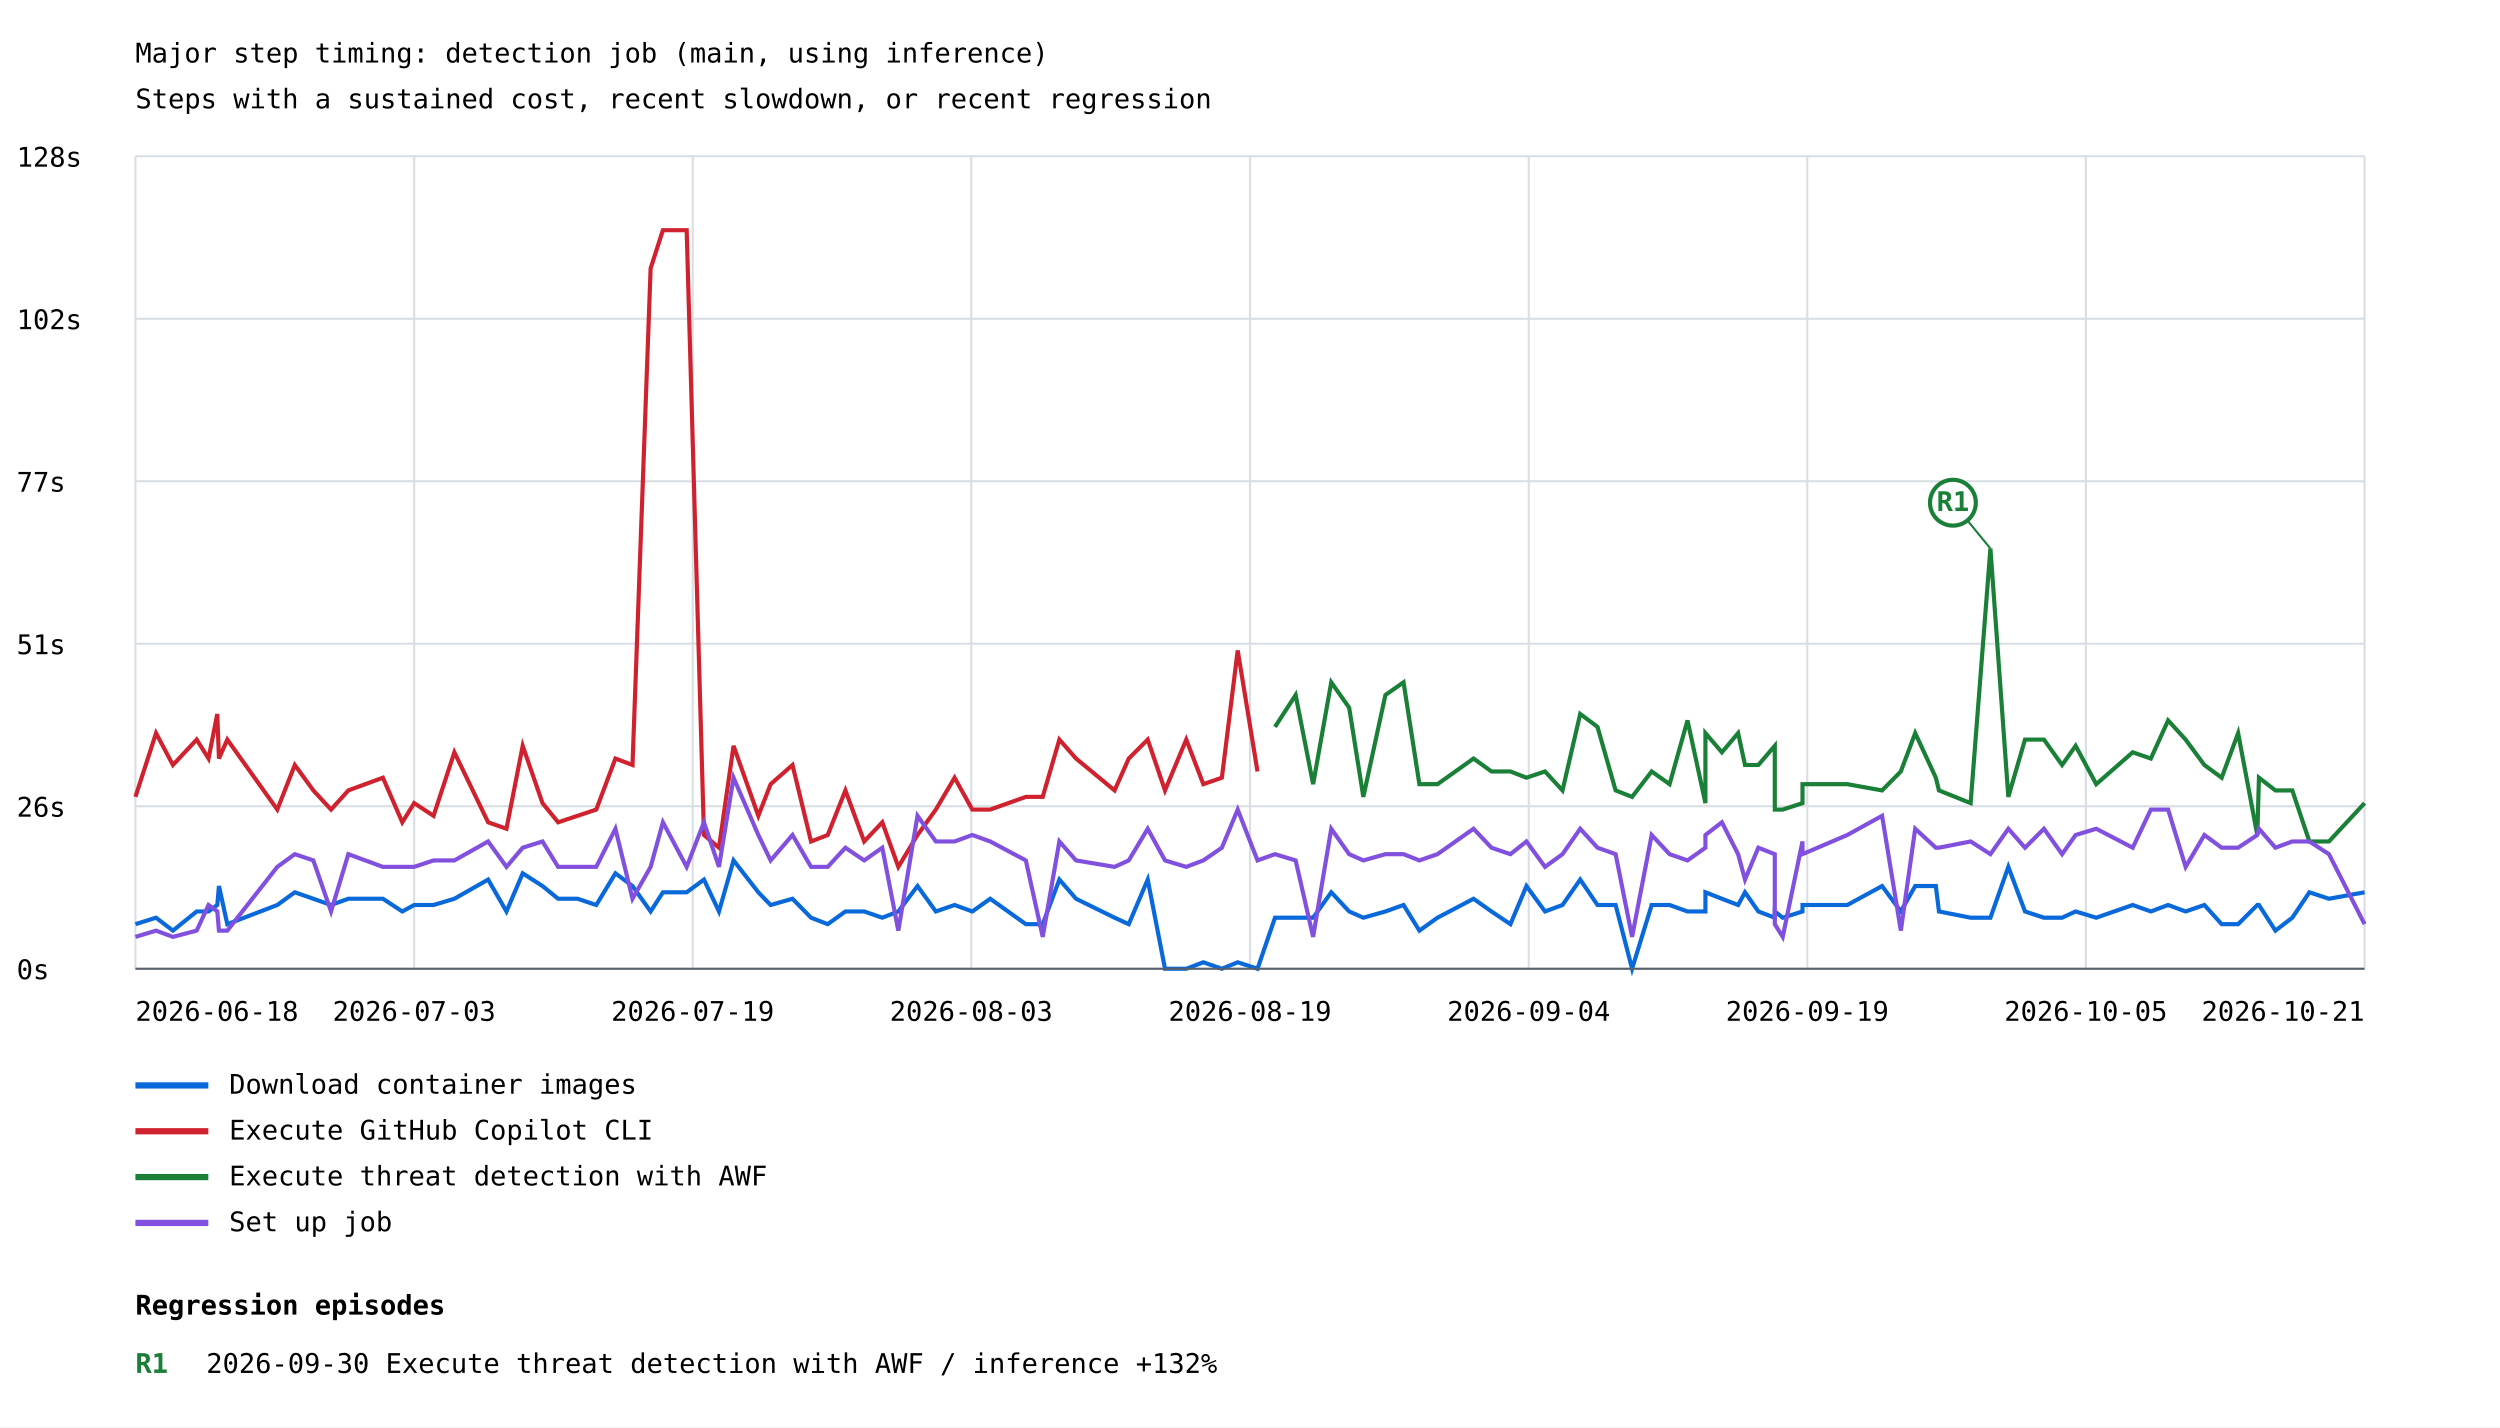
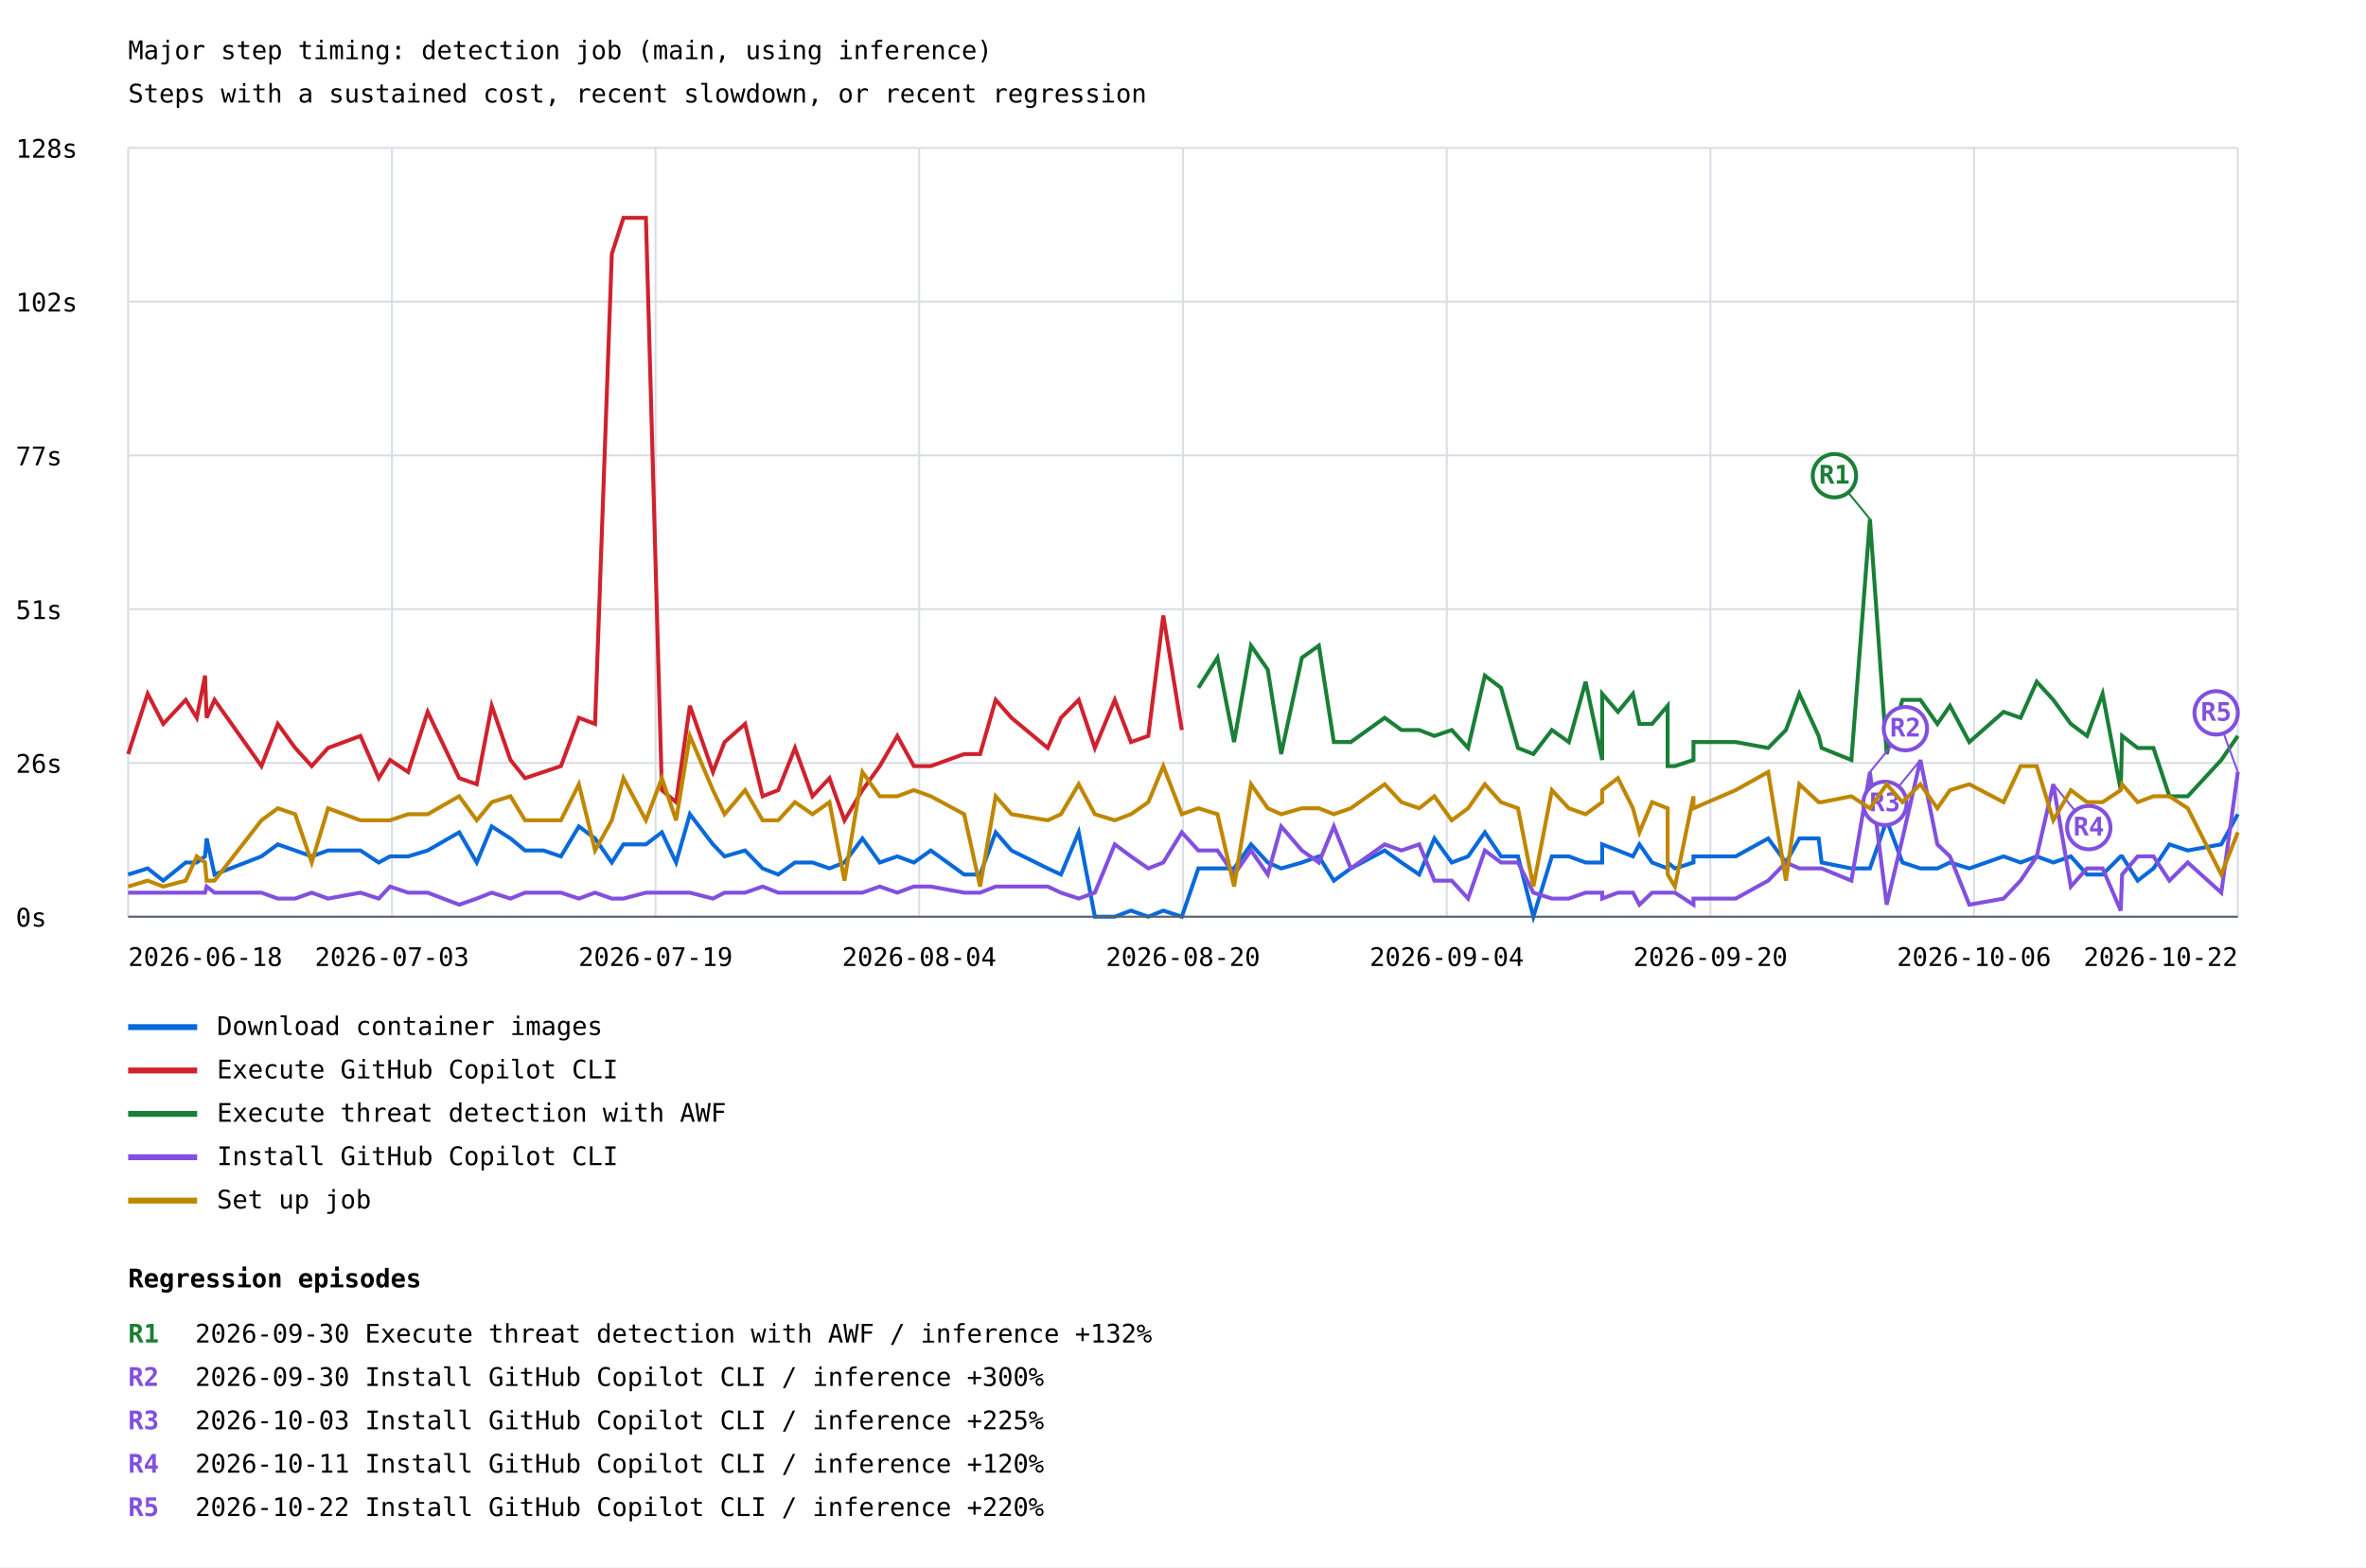
- <svg xmlns="http://www.w3.org/2000/svg" width="1200" height="685" viewBox="0 0 1200 685">
+ <svg xmlns="http://www.w3.org/2000/svg" width="1200" height="795" viewBox="0 0 1200 795">
  <rect width="100%" height="100%" fill="white" />
  <style>text{font-family:ui-monospace,monospace;font-size:13px}.axis{stroke:#57606a;stroke-width:1}.grid{stroke:#d8dee4;stroke-width:1}</style>
  <text x="65" y="30" font-size="20">Major step timing: detection job (main, using inference)</text>
  <text x="65" y="52">Steps with a sustained cost, recent slowdown, or recent regression</text>
  <line class="grid" x1="65" y1="465.0" x2="1135" y2="465.0" />
  <text x="8" y="470.0">0s</text>
  <line class="grid" x1="65" y1="387.0" x2="1135" y2="387.0" />
  <text x="8" y="392.0">26s</text>
  <line class="grid" x1="65" y1="309.0" x2="1135" y2="309.0" />
  <text x="8" y="314.0">51s</text>
  <line class="grid" x1="65" y1="231.0" x2="1135" y2="231.0" />
  <text x="8" y="236.0">77s</text>
  <line class="grid" x1="65" y1="153.0" x2="1135" y2="153.0" />
  <text x="8" y="158.0">102s</text>
  <line class="grid" x1="65" y1="75.0" x2="1135" y2="75.0" />
  <text x="8" y="80.0">128s</text>
  <line class="grid" x1="65.0" y1="75" x2="65.0" y2="465" />
  <line class="grid" x1="198.8" y1="75" x2="198.8" y2="465" />
  <line class="grid" x1="332.5" y1="75" x2="332.5" y2="465" />
  <line class="grid" x1="466.2" y1="75" x2="466.2" y2="465" />
  <line class="grid" x1="600.0" y1="75" x2="600.0" y2="465" />
  <line class="grid" x1="733.8" y1="75" x2="733.8" y2="465" />
  <line class="grid" x1="867.5" y1="75" x2="867.5" y2="465" />
  <line class="grid" x1="1001.2" y1="75" x2="1001.2" y2="465" />
  <line class="grid" x1="1135.0" y1="75" x2="1135.0" y2="465" />
-   <polyline points="65.0,443.6 74.9,440.5 83.0,446.7 94.4,437.5 100.1,437.5 104.3,434.4 105.1,425.3 109.1,443.6 133.1,434.4 141.5,428.3 150.4,431.4 158.9,434.4 167.2,431.4 183.8,431.4 193.1,437.5 198.8,434.4 208.1,434.4 218.1,431.4 234.3,422.2 243.1,437.5 250.9,419.2 260.4,425.3 267.9,431.4 277.2,431.4 286.2,434.4 295.4,419.2 303.6,425.3 312.3,437.5 318.2,428.3 329.6,428.3 337.9,422.2 345.1,437.5 352.1,413.0 364.0,428.3 369.9,434.4 380.4,431.4 389.3,440.5 397.3,443.6 405.8,437.5 414.8,437.5 423.5,440.5 431.2,437.5 440.4,425.3 449.2,437.5 458.2,434.4 466.7,437.5 475.3,431.4 492.4,443.6 500.5,443.6 508.5,422.2 516.5,431.4 535.0,440.5 541.8,443.6 550.9,422.2 559.2,465.0 569.4,465.0 577.6,461.9 586.5,465.0 594.1,461.9 603.6,465.0 612.0,440.5 621.9,440.5 630.3,440.5 639.0,428.3 647.6,437.5 654.4,440.5 665.0,437.5 673.7,434.4 681.3,446.7 690.0,440.5 707.3,431.4 715.9,437.5 725.0,443.6 732.7,425.3 741.6,437.5 750.0,434.4 758.5,422.2 766.8,434.4 775.5,434.4 783.4,465.0 792.8,434.4 801.4,434.4 810.0,437.5 818.6,437.5 818.6,428.3 826.5,431.4 834.3,434.4 837.6,428.3 844.0,437.5 851.9,440.5 851.9,437.5 855.7,440.5 865.2,437.5 865.2,434.4 886.7,434.4 903.4,425.3 912.4,437.5 919.3,425.3 929.2,425.3 930.7,437.5 945.9,440.5 955.4,440.5 964.0,416.1 972.0,437.5 981.1,440.5 989.8,440.5 996.3,437.5 1006.2,440.5 1023.7,434.4 1032.4,437.5 1040.7,434.4 1049.1,437.5 1058.1,434.4 1066.4,443.6 1074.3,443.6 1083.5,434.4 1084.3,434.4 1092.2,446.7 1100.3,440.5 1108.5,428.3 1117.9,431.4 1135.0,428.3" fill="none" stroke="#0969da" stroke-width="2" />
+   <polyline points="65.0,443.6 74.9,440.5 82.8,446.7 94.2,437.5 99.8,437.5 104.0,434.4 104.8,425.3 108.8,443.6 132.6,434.4 140.9,428.3 149.7,431.4 158.1,434.4 166.4,431.4 182.8,431.4 192.1,437.5 197.8,434.4 207.0,434.4 216.9,431.4 232.9,422.2 241.8,437.5 249.4,419.2 258.9,425.3 266.3,431.4 275.6,431.4 284.5,434.4 293.6,419.2 301.8,425.3 310.3,437.5 316.2,428.3 327.6,428.3 335.7,422.2 342.9,437.5 349.9,413.0 361.6,428.3 367.5,434.4 377.9,431.4 386.8,440.5 394.7,443.6 403.2,437.5 412.1,437.5 420.7,440.5 428.3,437.5 437.4,425.3 446.2,437.5 455.1,434.4 463.5,437.5 472.1,431.4 489.0,443.6 497.1,443.6 505.0,422.2 513.0,431.4 531.4,440.5 538.1,443.6 547.1,422.2 555.3,465.0 565.4,465.0 573.6,461.9 582.4,465.0 590.0,461.9 599.4,465.0 607.8,440.5 617.5,440.5 625.9,440.5 634.5,428.3 643.0,437.5 649.8,440.5 660.3,437.5 668.9,434.4 676.5,446.7 685.1,440.5 702.3,431.4 710.8,437.5 719.8,443.6 727.5,425.3 736.3,437.5 744.6,434.4 753.1,422.2 761.3,434.4 769.9,434.4 777.7,465.0 787.1,434.4 795.7,434.4 804.2,437.5 812.6,437.5 812.6,428.3 820.6,431.4 828.2,434.4 831.5,428.3 837.9,437.5 845.8,440.5 845.8,437.5 849.5,440.5 858.9,437.5 858.9,434.4 880.3,434.4 896.8,425.3 905.8,437.5 912.6,425.3 922.4,425.3 923.9,437.5 939.0,440.5 948.4,440.5 956.9,416.1 964.9,437.5 974.0,440.5 982.6,440.5 989.0,437.5 998.8,440.5 1016.2,434.4 1024.8,437.5 1033.0,434.4 1041.4,437.5 1050.3,434.4 1058.5,443.6 1066.4,443.6 1075.6,434.4 1076.3,434.4 1084.2,446.7 1092.2,440.5 1100.3,428.3 1109.6,431.4 1126.6,428.3 1135.0,413.0" fill="none" stroke="#0969da" stroke-width="2" />
  <line x1="65" y1="521" x2="100" y2="521" stroke="#0969da" stroke-width="3" />
  <text x="110" y="525">Download container images</text>
-   <polyline points="65.0,382.5 74.9,351.9 83.0,367.2 94.4,355.0 100.1,364.1 104.3,342.7 105.1,364.1 109.1,355.0 133.1,388.6 141.5,367.2 150.4,379.4 158.9,388.6 167.2,379.4 183.8,373.3 193.1,394.7 198.8,385.5 208.1,391.6 218.1,361.1 234.3,394.7 243.1,397.8 250.9,358.0 260.4,385.5 267.9,394.7 277.2,391.6 286.2,388.6 295.4,364.1 303.6,367.2 312.3,128.8 318.2,110.5 329.6,110.5 337.9,400.8 345.1,406.9 352.1,358.0 364.0,391.6 369.9,376.4 380.4,367.2 389.3,403.9 397.3,400.8 405.8,379.4 414.8,403.9 423.5,394.7 431.2,416.1 440.4,400.8 449.2,388.6 458.2,373.3 466.7,388.6 475.3,388.6 492.4,382.5 500.5,382.5 508.5,355.0 516.5,364.1 535.0,379.4 541.8,364.1 550.9,355.0 559.2,379.4 569.4,355.0 577.6,376.4 586.5,373.3 594.1,312.2 603.6,370.3" fill="none" stroke="#cf222e" stroke-width="2" />
+   <polyline points="65.0,382.5 74.9,351.9 82.8,367.2 94.2,355.0 99.8,364.1 104.0,342.7 104.8,364.1 108.8,355.0 132.6,388.6 140.9,367.2 149.7,379.4 158.1,388.6 166.4,379.4 182.8,373.3 192.1,394.7 197.8,385.5 207.0,391.6 216.9,361.1 232.9,394.7 241.8,397.8 249.4,358.0 258.9,385.5 266.3,394.7 275.6,391.6 284.5,388.6 293.6,364.1 301.8,367.2 310.3,128.8 316.2,110.5 327.6,110.5 335.7,400.8 342.9,406.9 349.9,358.0 361.6,391.6 367.5,376.4 377.9,367.2 386.8,403.9 394.7,400.8 403.2,379.4 412.1,403.9 420.7,394.7 428.3,416.1 437.4,400.8 446.2,388.6 455.1,373.3 463.5,388.6 472.1,388.6 489.0,382.5 497.1,382.5 505.0,355.0 513.0,364.1 531.4,379.4 538.1,364.1 547.1,355.0 555.3,379.4 565.4,355.0 573.6,376.4 582.4,373.3 590.0,312.2 599.4,370.3" fill="none" stroke="#cf222e" stroke-width="2" />
  <line x1="65" y1="543" x2="100" y2="543" stroke="#cf222e" stroke-width="3" />
  <text x="110" y="547">Execute GitHub Copilot CLI</text>
-   <polyline points="612.0,348.9 621.9,333.6 630.3,376.4 639.0,327.5 647.6,339.7 654.4,382.5 665.0,333.6 673.7,327.5 681.3,376.4 690.0,376.4 707.3,364.1 715.9,370.3 725.0,370.3 732.7,373.3 741.6,370.3 750.0,379.4 758.5,342.7 766.8,348.9 775.5,379.4 783.4,382.5 792.8,370.3 801.4,376.4 810.0,345.8 818.6,385.5 818.6,351.9 826.5,361.1 834.3,351.9 837.6,367.2 844.0,367.2 851.9,358.0 851.9,388.6 855.7,388.6 865.2,385.5 865.2,376.4 886.7,376.4 903.4,379.4 912.4,370.3 919.3,351.9 929.2,373.3 930.7,379.4 945.9,385.5 955.4,263.3 964.0,382.5 972.0,355.0 981.1,355.0 989.8,367.2 996.3,358.0 1006.2,376.4 1023.7,361.1 1032.4,364.1 1040.7,345.8 1049.1,355.0 1058.1,367.2 1066.4,373.3 1074.3,351.9 1083.5,400.8 1084.3,373.3 1092.2,379.4 1100.3,379.4 1108.5,403.9 1117.9,403.9 1135.0,385.5" fill="none" stroke="#1a7f37" stroke-width="2" />
-   <line x1="955.4" y1="263.3" x2="937.4" y2="241.3" stroke="#1a7f37" stroke-width="1" />
-   <circle cx="937.4" cy="241.3" r="11" fill="white" stroke="#1a7f37" stroke-width="2" />
-   <text x="937.4" y="245.3" fill="#1a7f37" font-size="10" font-weight="bold" text-anchor="middle">R1</text>
+   <polyline points="607.8,348.9 617.5,333.6 625.9,376.4 634.5,327.5 643.0,339.7 649.8,382.5 660.3,333.6 668.9,327.5 676.5,376.4 685.1,376.4 702.3,364.1 710.8,370.3 719.8,370.3 727.5,373.3 736.3,370.3 744.6,379.4 753.1,342.7 761.3,348.9 769.9,379.4 777.7,382.5 787.1,370.3 795.7,376.4 804.2,345.8 812.6,385.5 812.6,351.9 820.6,361.1 828.2,351.9 831.5,367.2 837.9,367.2 845.8,358.0 845.8,388.6 849.5,388.6 858.9,385.5 858.9,376.4 880.3,376.4 896.8,379.4 905.8,370.3 912.6,351.9 922.4,373.3 923.9,379.4 939.0,385.5 948.4,263.3 956.9,382.5 964.9,355.0 974.0,355.0 982.6,367.2 989.0,358.0 998.8,376.4 1016.2,361.1 1024.8,364.1 1033.0,345.8 1041.4,355.0 1050.3,367.2 1058.5,373.3 1066.4,351.9 1075.6,400.8 1076.3,373.3 1084.2,379.4 1092.2,379.4 1100.3,403.9 1109.6,403.9 1126.6,385.5 1135.0,373.3" fill="none" stroke="#1a7f37" stroke-width="2" />
+   <line x1="948.4" y1="263.3" x2="930.4" y2="241.3" stroke="#1a7f37" stroke-width="1" />
+   <circle cx="930.4" cy="241.3" r="11" fill="white" stroke="#1a7f37" stroke-width="2" />
+   <text x="930.4" y="245.3" fill="#1a7f37" font-size="10" font-weight="bold" text-anchor="middle">R1</text>
  <line x1="65" y1="565" x2="100" y2="565" stroke="#1a7f37" stroke-width="3" />
  <text x="110" y="569">Execute threat detection with AWF</text>
-   <polyline points="65.0,449.7 74.9,446.7 83.0,449.7 94.4,446.7 100.1,434.4 104.3,437.5 105.1,446.7 109.1,446.7 133.1,416.1 141.5,410.0 150.4,413.0 158.9,437.5 167.2,410.0 183.8,416.1 193.1,416.1 198.8,416.1 208.1,413.0 218.1,413.0 234.3,403.9 243.1,416.1 250.9,406.9 260.4,403.9 267.9,416.1 277.2,416.1 286.2,416.1 295.4,397.8 303.6,431.4 312.3,416.1 318.2,394.7 329.6,416.1 337.9,394.7 345.1,416.1 352.1,373.3 364.0,400.8 369.9,413.0 380.4,400.8 389.3,416.1 397.3,416.1 405.8,406.9 414.8,413.0 423.5,406.9 431.2,446.7 440.4,391.6 449.2,403.9 458.2,403.9 466.7,400.8 475.3,403.9 492.4,413.0 500.5,449.7 508.5,403.9 516.5,413.0 535.0,416.1 541.8,413.0 550.9,397.8 559.2,413.0 569.4,416.1 577.6,413.0 586.5,406.9 594.1,388.6 603.6,413.0 612.0,410.0 621.9,413.0 630.3,449.7 639.0,397.8 647.6,410.0 654.4,413.0 665.0,410.0 673.7,410.0 681.3,413.0 690.0,410.0 707.3,397.8 715.9,406.9 725.0,410.0 732.7,403.9 741.6,416.1 750.0,410.0 758.5,397.8 766.8,406.9 775.5,410.0 783.4,449.7 792.8,400.8 801.4,410.0 810.0,413.0 818.6,406.9 818.6,400.8 826.5,394.7 834.3,410.0 837.6,422.2 844.0,406.9 851.9,410.0 851.9,443.6 855.7,449.7 865.2,403.9 865.2,410.0 886.7,400.8 903.4,391.6 912.4,446.7 919.3,397.8 929.2,406.9 930.7,406.9 945.9,403.9 955.4,410.0 964.0,397.8 972.0,406.9 981.1,397.8 989.8,410.0 996.3,400.8 1006.2,397.8 1023.7,406.9 1032.4,388.6 1040.7,388.6 1049.1,416.1 1058.1,400.8 1066.4,406.9 1074.3,406.9 1083.5,400.8 1084.3,397.8 1092.2,406.9 1100.3,403.9 1108.5,403.9 1117.9,410.0 1135.0,443.6" fill="none" stroke="#8250df" stroke-width="2" />
+   <polyline points="65.0,452.8 74.9,452.8 82.8,452.8 94.2,452.8 99.8,452.8 104.0,452.8 104.8,449.7 108.8,452.8 132.6,452.8 140.9,455.8 149.7,455.8 158.1,452.8 166.4,455.8 182.8,452.8 192.1,455.8 197.8,449.7 207.0,452.8 216.9,452.8 232.9,458.9 241.8,455.8 249.4,452.8 258.9,455.8 266.3,452.8 275.6,452.8 284.5,452.8 293.6,455.8 301.8,452.8 310.3,455.8 316.2,455.8 327.6,452.8 335.7,452.8 342.9,452.8 349.9,452.8 361.6,455.8 367.5,452.8 377.9,452.8 386.8,449.7 394.7,452.8 403.2,452.8 412.1,452.8 420.7,452.8 428.3,452.8 437.4,452.8 446.2,449.7 455.1,452.8 463.5,449.7 472.1,449.7 489.0,452.8 497.1,452.8 505.0,449.7 513.0,449.7 531.4,449.7 538.1,452.8 547.1,455.8 555.3,452.8 565.4,428.3 573.6,434.4 582.4,440.5 590.0,437.5 599.4,422.2 607.8,431.4 617.5,431.4 625.9,443.6 634.5,431.4 643.0,443.6 649.8,419.2 660.3,431.4 668.9,437.5 676.5,419.2 685.1,440.5 702.3,428.3 710.8,431.4 719.8,428.3 727.5,446.7 736.3,446.7 744.6,455.8 753.1,431.4 761.3,437.5 769.9,437.5 777.7,452.8 787.1,455.8 795.7,455.8 804.2,452.8 812.6,452.8 812.6,455.8 820.6,452.8 828.2,452.8 831.5,458.9 837.9,452.8 845.8,452.8 845.8,452.8 849.5,452.8 858.9,458.9 858.9,455.8 880.3,455.8 896.8,446.7 905.8,437.5 912.6,440.5 922.4,440.5 923.9,440.5 939.0,446.7 948.4,391.6 956.9,458.9 964.9,425.3 974.0,385.5 982.6,428.3 989.0,434.4 998.8,458.9 1016.2,455.8 1024.8,446.7 1033.0,434.4 1041.4,397.8 1050.3,449.7 1058.5,440.5 1066.4,440.5 1075.6,461.9 1076.3,443.6 1084.2,434.4 1092.2,434.4 1100.3,446.7 1109.6,437.5 1126.6,452.8 1135.0,391.6" fill="none" stroke="#8250df" stroke-width="2" />
+   <line x1="948.4" y1="391.6" x2="966.4" y2="369.6" stroke="#8250df" stroke-width="1" />
+   <circle cx="966.4" cy="369.6" r="11" fill="white" stroke="#8250df" stroke-width="2" />
+   <text x="966.4" y="373.6" fill="#8250df" font-size="10" font-weight="bold" text-anchor="middle">R2</text>
+   <line x1="974.0" y1="385.5" x2="956.0" y2="407.5" stroke="#8250df" stroke-width="1" />
+   <circle cx="956.0" cy="407.5" r="11" fill="white" stroke="#8250df" stroke-width="2" />
+   <text x="956.0" y="411.5" fill="#8250df" font-size="10" font-weight="bold" text-anchor="middle">R3</text>
+   <line x1="1041.4" y1="397.8" x2="1059.4" y2="419.8" stroke="#8250df" stroke-width="1" />
+   <circle cx="1059.4" cy="419.8" r="11" fill="white" stroke="#8250df" stroke-width="2" />
+   <text x="1059.4" y="423.8" fill="#8250df" font-size="10" font-weight="bold" text-anchor="middle">R4</text>
+   <line x1="1135.0" y1="391.6" x2="1124.0" y2="361.6" stroke="#8250df" stroke-width="1" />
+   <circle cx="1124.0" cy="361.6" r="11" fill="white" stroke="#8250df" stroke-width="2" />
+   <text x="1124.0" y="365.6" fill="#8250df" font-size="10" font-weight="bold" text-anchor="middle">R5</text>
  <line x1="65" y1="587" x2="100" y2="587" stroke="#8250df" stroke-width="3" />
-   <text x="110" y="591">Set up job</text>
+   <text x="110" y="591">Install GitHub Copilot CLI</text>
+   <polyline points="65.0,449.7 74.9,446.7 82.8,449.7 94.2,446.7 99.8,434.4 104.0,437.5 104.8,446.7 108.8,446.7 132.6,416.1 140.9,410.0 149.7,413.0 158.1,437.5 166.4,410.0 182.8,416.1 192.1,416.1 197.8,416.1 207.0,413.0 216.9,413.0 232.9,403.9 241.8,416.1 249.4,406.9 258.9,403.9 266.3,416.1 275.6,416.1 284.5,416.1 293.6,397.8 301.8,431.4 310.3,416.1 316.2,394.7 327.6,416.1 335.7,394.7 342.9,416.1 349.9,373.3 361.6,400.8 367.5,413.0 377.9,400.8 386.8,416.1 394.7,416.1 403.2,406.9 412.1,413.0 420.7,406.9 428.3,446.7 437.4,391.6 446.2,403.9 455.1,403.9 463.5,400.8 472.1,403.9 489.0,413.0 497.1,449.7 505.0,403.9 513.0,413.0 531.4,416.1 538.1,413.0 547.1,397.8 555.3,413.0 565.4,416.1 573.6,413.0 582.4,406.9 590.0,388.6 599.4,413.0 607.8,410.0 617.5,413.0 625.9,449.7 634.5,397.8 643.0,410.0 649.8,413.0 660.3,410.0 668.9,410.0 676.5,413.0 685.1,410.0 702.3,397.8 710.8,406.9 719.8,410.0 727.5,403.9 736.3,416.1 744.6,410.0 753.1,397.8 761.3,406.9 769.9,410.0 777.7,449.7 787.1,400.8 795.7,410.0 804.2,413.0 812.6,406.9 812.6,400.8 820.6,394.7 828.2,410.0 831.5,422.2 837.9,406.9 845.8,410.0 845.8,443.6 849.5,449.7 858.9,403.9 858.9,410.0 880.3,400.8 896.8,391.6 905.8,446.7 912.6,397.8 922.4,406.9 923.9,406.9 939.0,403.9 948.4,410.0 956.9,397.8 964.9,406.9 974.0,397.8 982.6,410.0 989.0,400.8 998.8,397.8 1016.2,406.9 1024.8,388.6 1033.0,388.6 1041.4,416.1 1050.3,400.8 1058.5,406.9 1066.4,406.9 1075.6,400.8 1076.3,397.8 1084.2,406.9 1092.2,403.9 1100.3,403.9 1109.6,410.0 1126.6,443.6 1135.0,422.2" fill="none" stroke="#bf8700" stroke-width="2" />
+   <line x1="65" y1="609" x2="100" y2="609" stroke="#bf8700" stroke-width="3" />
+   <text x="110" y="613">Set up job</text>
  <text x="65.0" y="490" text-anchor="start">2026-06-18</text>
  <text x="198.8" y="490" text-anchor="middle">2026-07-03</text>
  <text x="332.5" y="490" text-anchor="middle">2026-07-19</text>
-   <text x="466.2" y="490" text-anchor="middle">2026-08-03</text>
-   <text x="600.0" y="490" text-anchor="middle">2026-08-19</text>
+   <text x="466.2" y="490" text-anchor="middle">2026-08-04</text>
+   <text x="600.0" y="490" text-anchor="middle">2026-08-20</text>
  <text x="733.8" y="490" text-anchor="middle">2026-09-04</text>
-   <text x="867.5" y="490" text-anchor="middle">2026-09-19</text>
-   <text x="1001.2" y="490" text-anchor="middle">2026-10-05</text>
-   <text x="1135.0" y="490" text-anchor="end">2026-10-21</text>
+   <text x="867.5" y="490" text-anchor="middle">2026-09-20</text>
+   <text x="1001.2" y="490" text-anchor="middle">2026-10-06</text>
+   <text x="1135.0" y="490" text-anchor="end">2026-10-22</text>
  <line class="axis" x1="65" y1="465" x2="1135" y2="465" />
-   <text x="65" y="631" font-size="16" font-weight="bold">Regression episodes</text>
-   <text x="65" y="659" fill="#1a7f37" font-weight="bold">R1</text>
-   <text x="99" y="659">2026-09-30  Execute threat detection with AWF / inference  +132%</text>
+   <text x="65" y="653" font-size="16" font-weight="bold">Regression episodes</text>
+   <text x="65" y="681" fill="#1a7f37" font-weight="bold">R1</text>
+   <text x="99" y="681">2026-09-30  Execute threat detection with AWF / inference  +132%</text>
+   <text x="65" y="703" fill="#8250df" font-weight="bold">R2</text>
+   <text x="99" y="703">2026-09-30  Install GitHub Copilot CLI / inference  +300%</text>
+   <text x="65" y="725" fill="#8250df" font-weight="bold">R3</text>
+   <text x="99" y="725">2026-10-03  Install GitHub Copilot CLI / inference  +225%</text>
+   <text x="65" y="747" fill="#8250df" font-weight="bold">R4</text>
+   <text x="99" y="747">2026-10-11  Install GitHub Copilot CLI / inference  +120%</text>
+   <text x="65" y="769" fill="#8250df" font-weight="bold">R5</text>
+   <text x="99" y="769">2026-10-22  Install GitHub Copilot CLI / inference  +220%</text>
</svg>
